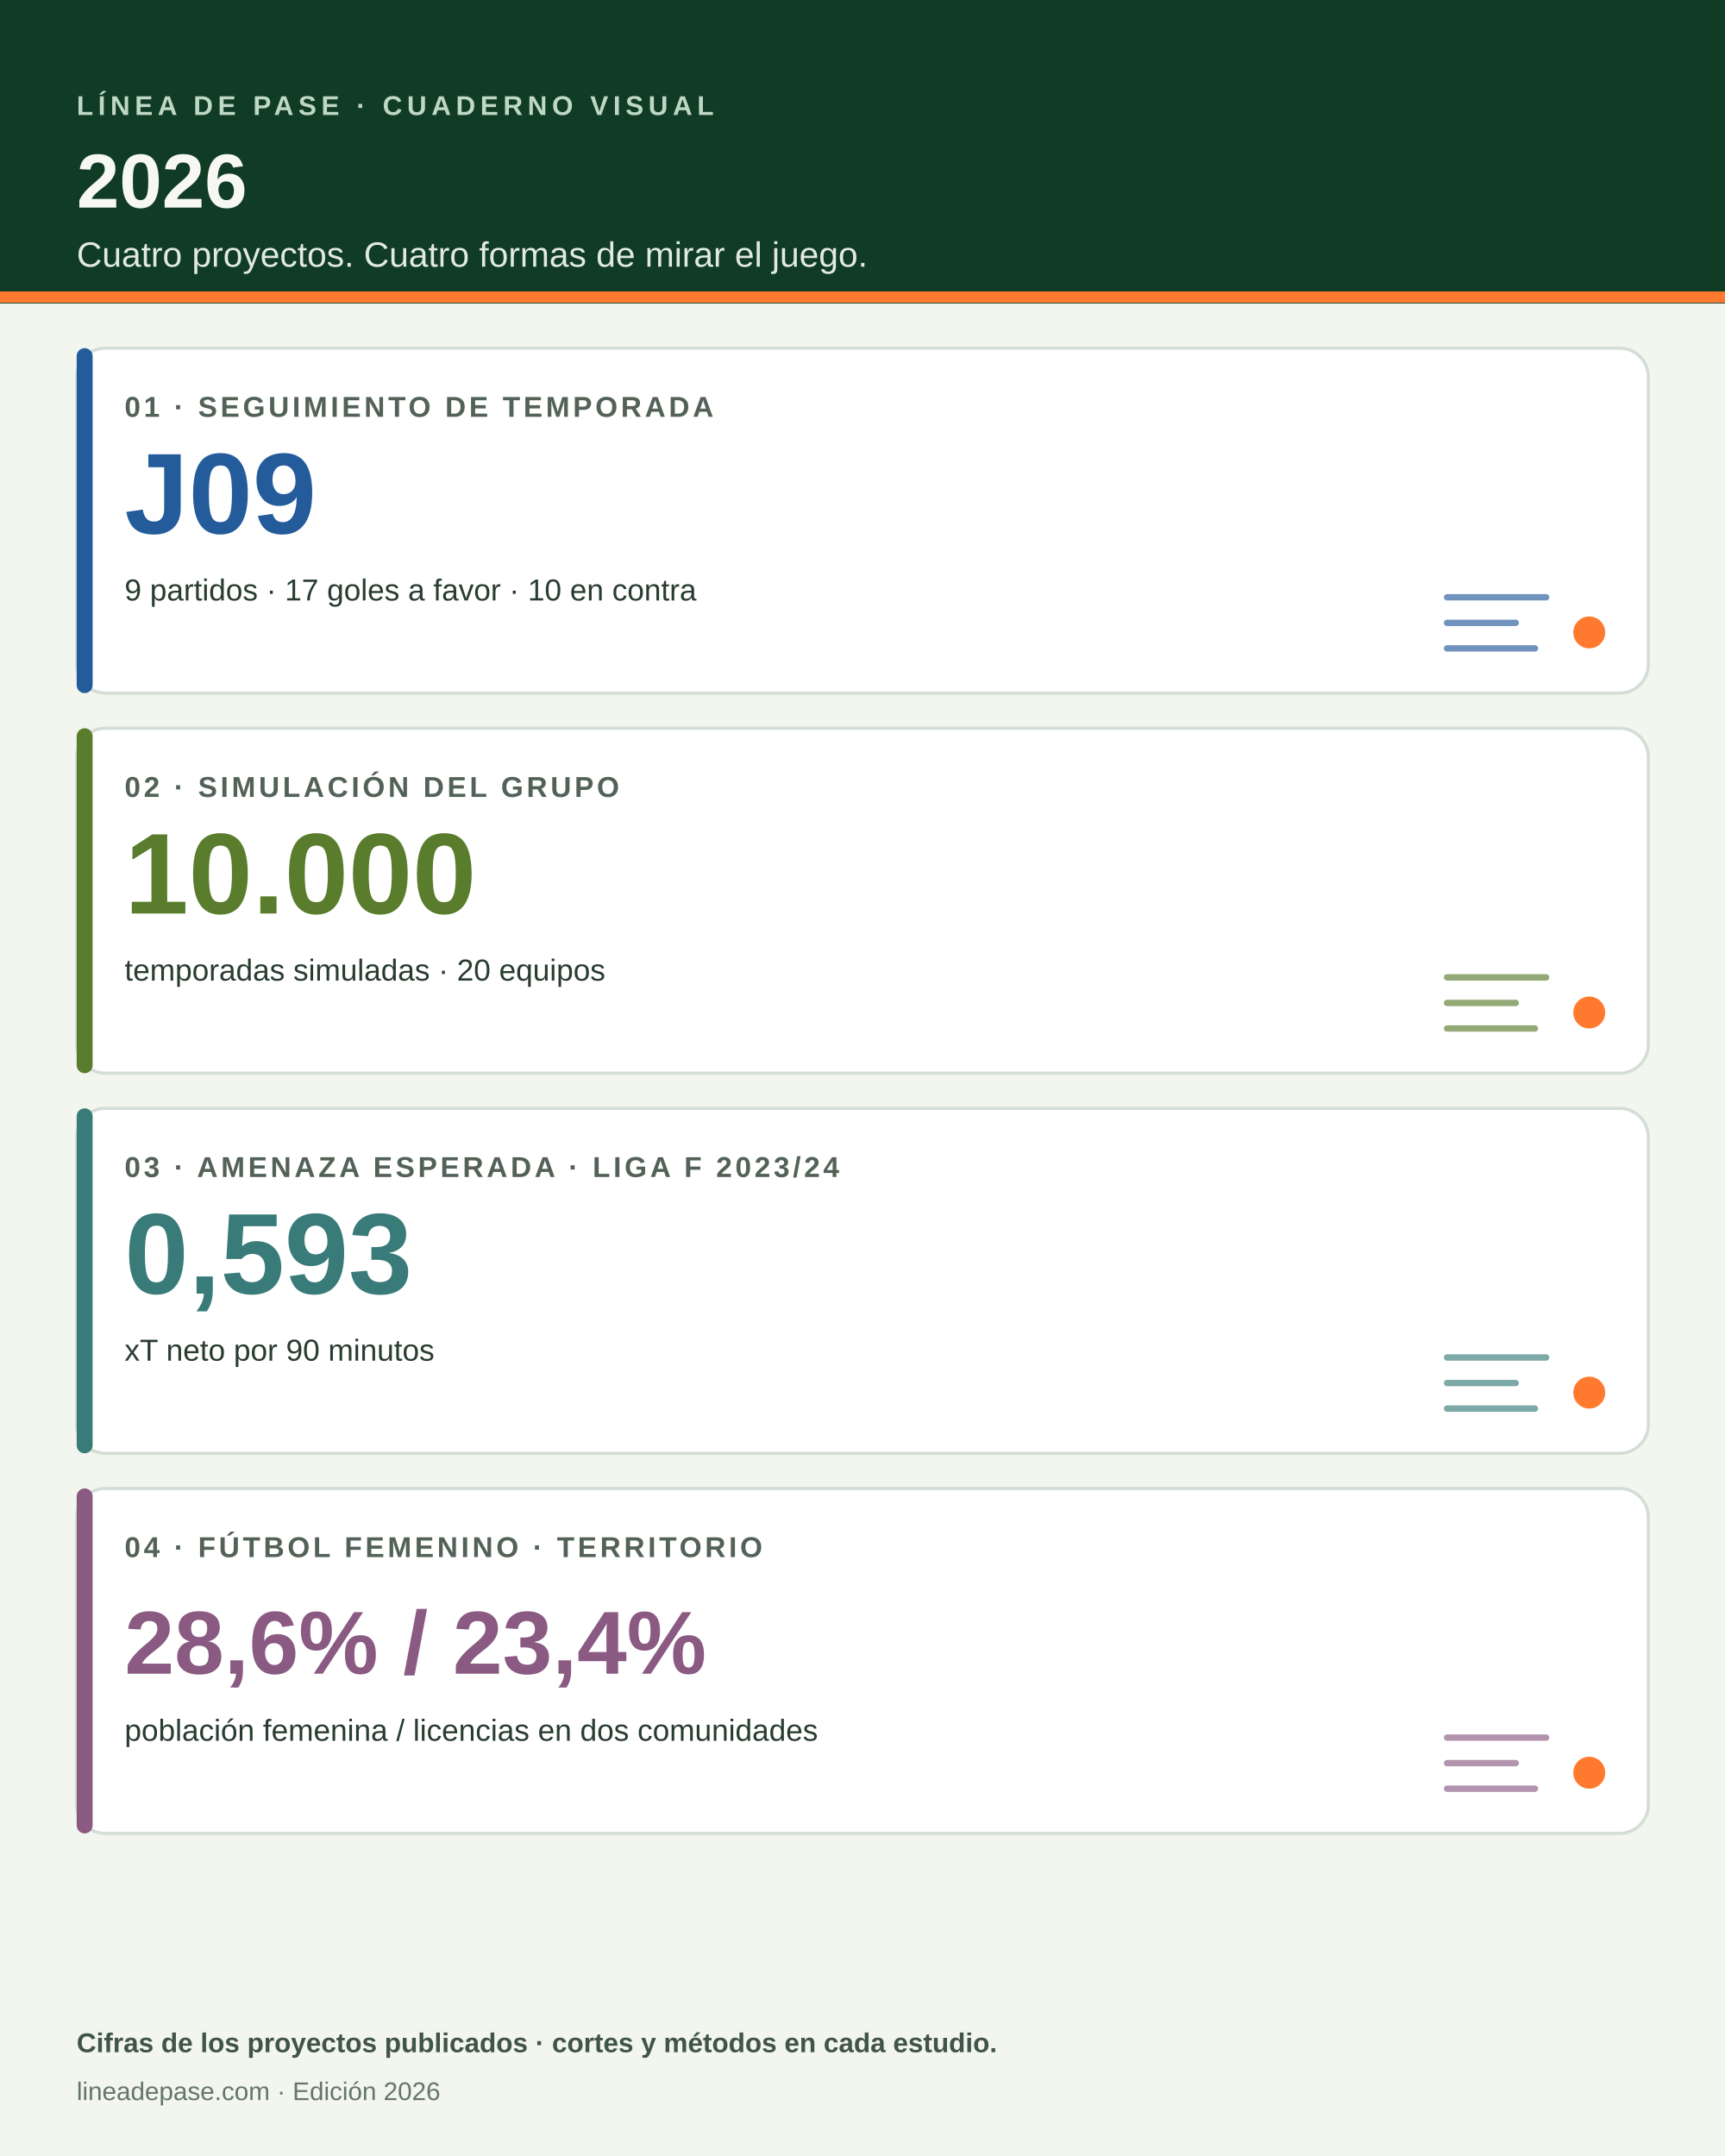
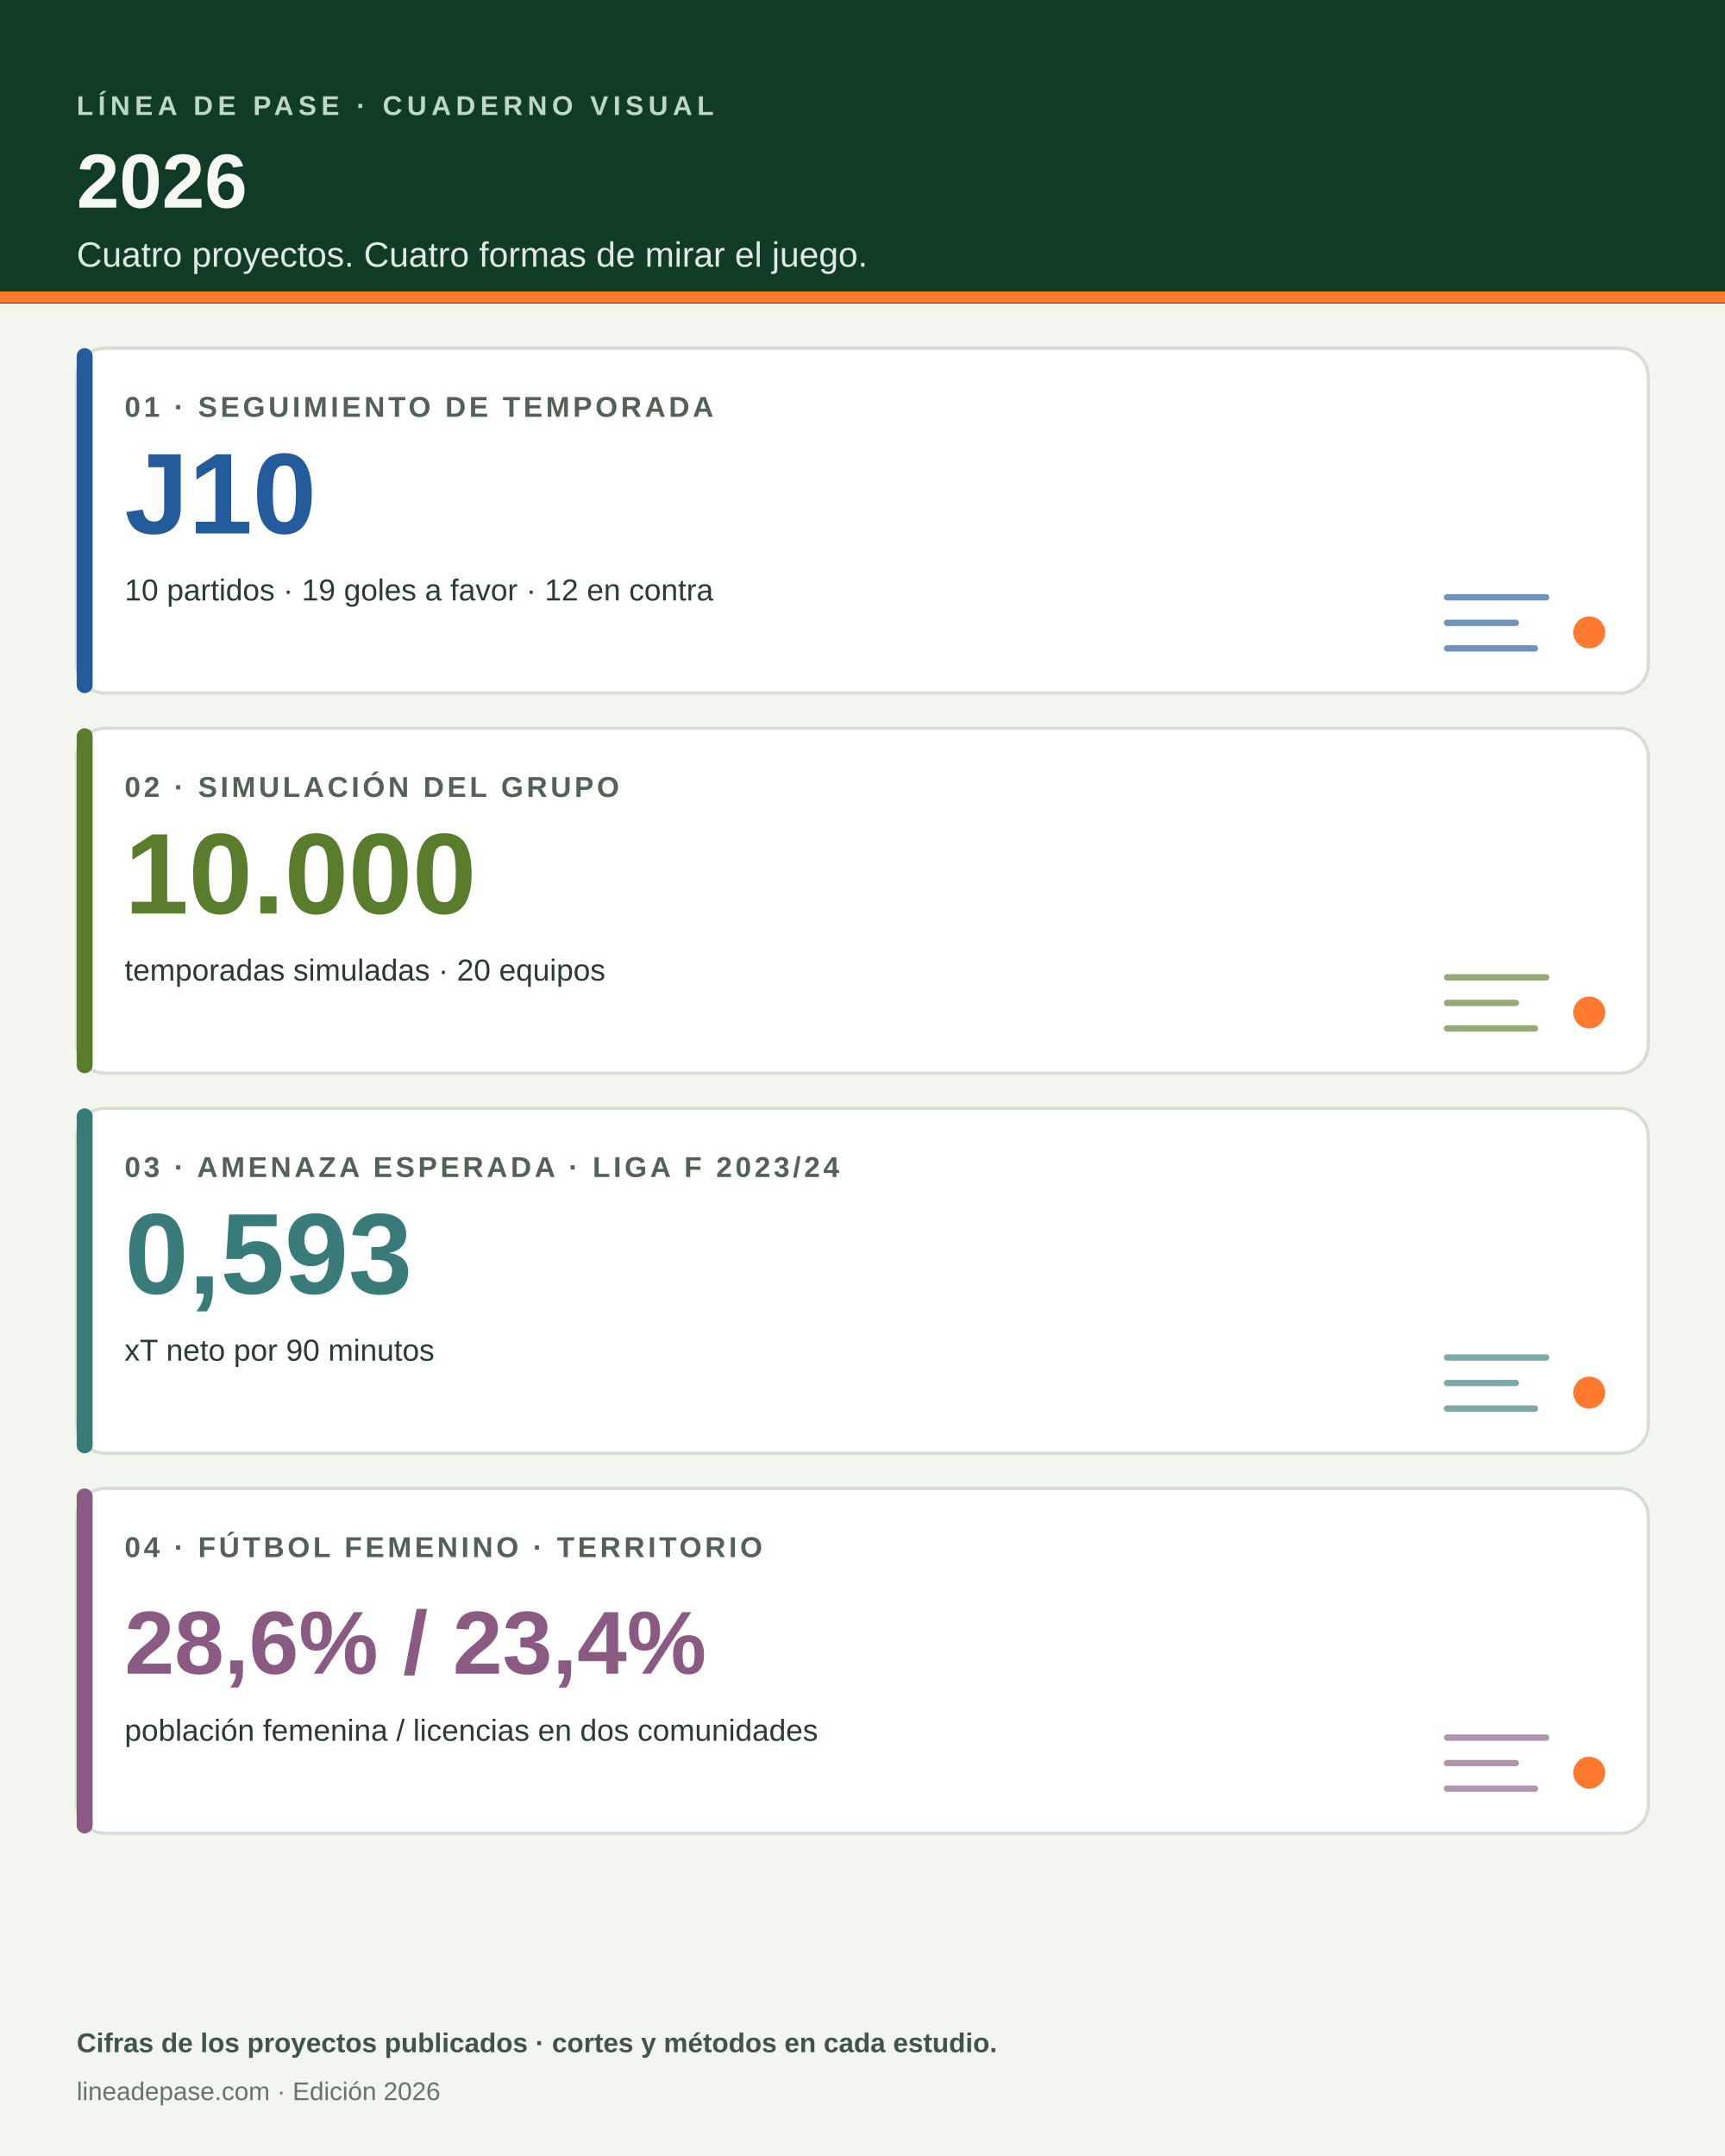
<svg xmlns="http://www.w3.org/2000/svg" viewBox="0 0 1080 1350" role="img" aria-labelledby="titulo descripcion">
  <rect width="1080" height="1350" fill="#f3f5ef" />
  <path d="M0 0h1080v190H0z" fill="#103b24" />
  <path d="M0 186h1080" stroke="#ff7a2f" stroke-width="7" />
  <text x="48" y="72" fill="#bed8c4" font-family="Arial,sans-serif" font-size="17" font-weight="700" letter-spacing="3">LÍNEA DE PASE · CUADERNO VISUAL</text>
  <text x="48" y="130" fill="#f7f8f4" font-family="Arial,sans-serif" font-size="48" font-weight="800">2026</text>
  <text x="48" y="167" fill="#e0e9e2" font-family="Arial,sans-serif" font-size="22">Cuatro proyectos. Cuatro formas de mirar el juego.</text>
  <g font-family="Arial,sans-serif">
    <rect x="48" y="218" width="984" height="216" rx="18" fill="#fff" stroke="#d4ded6" stroke-width="2" />
    <rect x="48" y="218" width="10" height="216" rx="5" fill="#245b9b" />
    <text x="78" y="261" fill="#536257" font-size="18" font-weight="700" letter-spacing="2">01 · SEGUIMIENTO DE TEMPORADA</text>
-     <text x="78" y="334" fill="#245b9b" font-size="72" font-weight="800">J09</text>
-     <text x="78" y="376" fill="#293c30" font-size="19">9 partidos · 17 goles a favor · 10 en contra</text>
+     <text x="78" y="334" fill="#245b9b" font-size="72" font-weight="800">J10</text>
+     <text x="78" y="376" fill="#293c30" font-size="19">10 partidos · 19 goles a favor · 12 en contra</text>
    <path d="M906 374h62m-62 16h43m-43 16h55" stroke="#245b9b" stroke-width="4" stroke-linecap="round" opacity=".65" />
    <circle cx="995" cy="396" r="10" fill="#ff7a2f" />
    <rect x="48" y="456" width="984" height="216" rx="18" fill="#fff" stroke="#d4ded6" stroke-width="2" />
    <rect x="48" y="456" width="10" height="216" rx="5" fill="#597c2d" />
    <text x="78" y="499" fill="#536257" font-size="18" font-weight="700" letter-spacing="2">02 · SIMULACIÓN DEL GRUPO</text>
    <text x="78" y="572" fill="#597c2d" font-size="72" font-weight="800">10.000</text>
    <text x="78" y="614" fill="#293c30" font-size="19">temporadas simuladas · 20 equipos</text>
    <path d="M906 612h62m-62 16h43m-43 16h55" stroke="#597c2d" stroke-width="4" stroke-linecap="round" opacity=".65" />
    <circle cx="995" cy="634" r="10" fill="#ff7a2f" />
    <rect x="48" y="694" width="984" height="216" rx="18" fill="#fff" stroke="#d4ded6" stroke-width="2" />
    <rect x="48" y="694" width="10" height="216" rx="5" fill="#387b79" />
    <text x="78" y="737" fill="#536257" font-size="18" font-weight="700" letter-spacing="2">03 · AMENAZA ESPERADA · LIGA F 2023/24</text>
    <text x="78" y="810" fill="#387b79" font-size="72" font-weight="800">0,593</text>
    <text x="78" y="852" fill="#293c30" font-size="19">xT neto por 90 minutos</text>
    <path d="M906 850h62m-62 16h43m-43 16h55" stroke="#387b79" stroke-width="4" stroke-linecap="round" opacity=".65" />
    <circle cx="995" cy="872" r="10" fill="#ff7a2f" />
    <rect x="48" y="932" width="984" height="216" rx="18" fill="#fff" stroke="#d4ded6" stroke-width="2" />
    <rect x="48" y="932" width="10" height="216" rx="5" fill="#8a5a82" />
    <text x="78" y="975" fill="#536257" font-size="18" font-weight="700" letter-spacing="2">04 · FÚTBOL FEMENINO · TERRITORIO</text>
    <text x="78" y="1048" fill="#8a5a82" font-size="56" font-weight="800">28,6%  /  23,4%</text>
    <text x="78" y="1090" fill="#293c30" font-size="19">población femenina / licencias en dos comunidades</text>
    <path d="M906 1088h62m-62 16h43m-43 16h55" stroke="#8a5a82" stroke-width="4" stroke-linecap="round" opacity=".65" />
    <circle cx="995" cy="1110" r="10" fill="#ff7a2f" />
  </g>
  <text x="48" y="1285" fill="#405448" font-family="Arial,sans-serif" font-size="17" font-weight="700">Cifras de los proyectos publicados · cortes y métodos en cada estudio.</text>
  <text x="48" y="1315" fill="#64766b" font-family="Arial,sans-serif" font-size="16">lineadepase.com · Edición 2026</text>
</svg>
